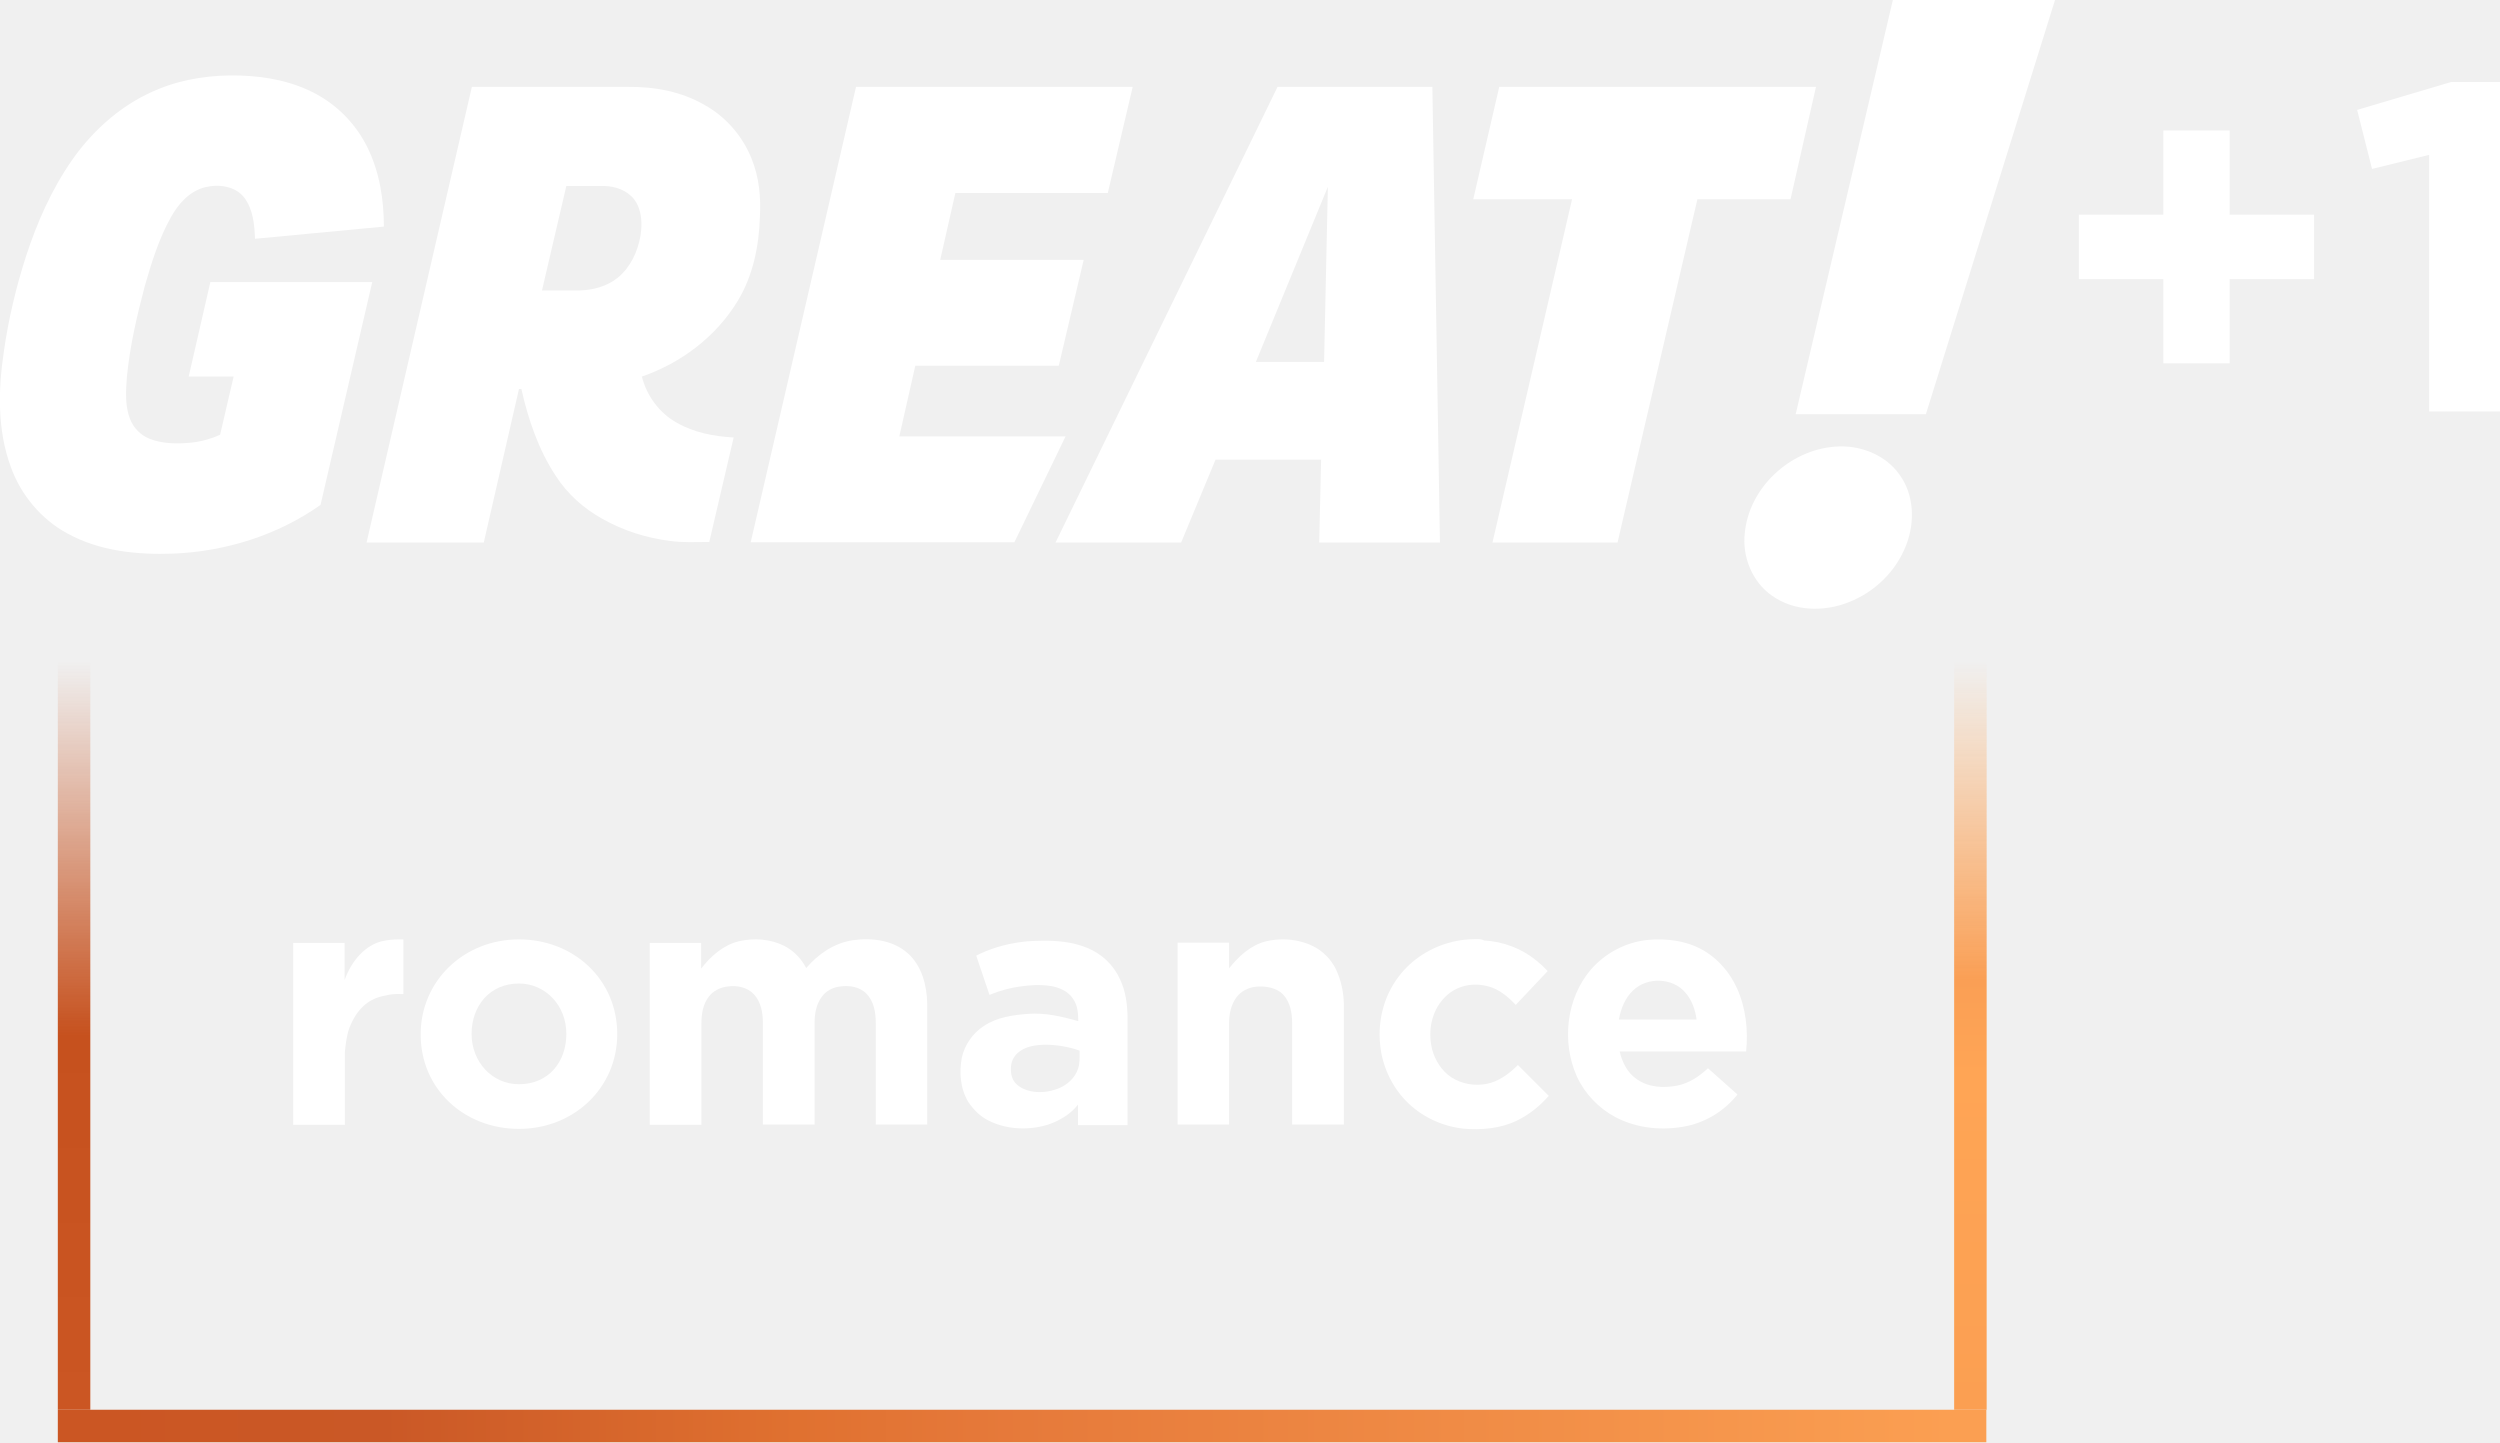
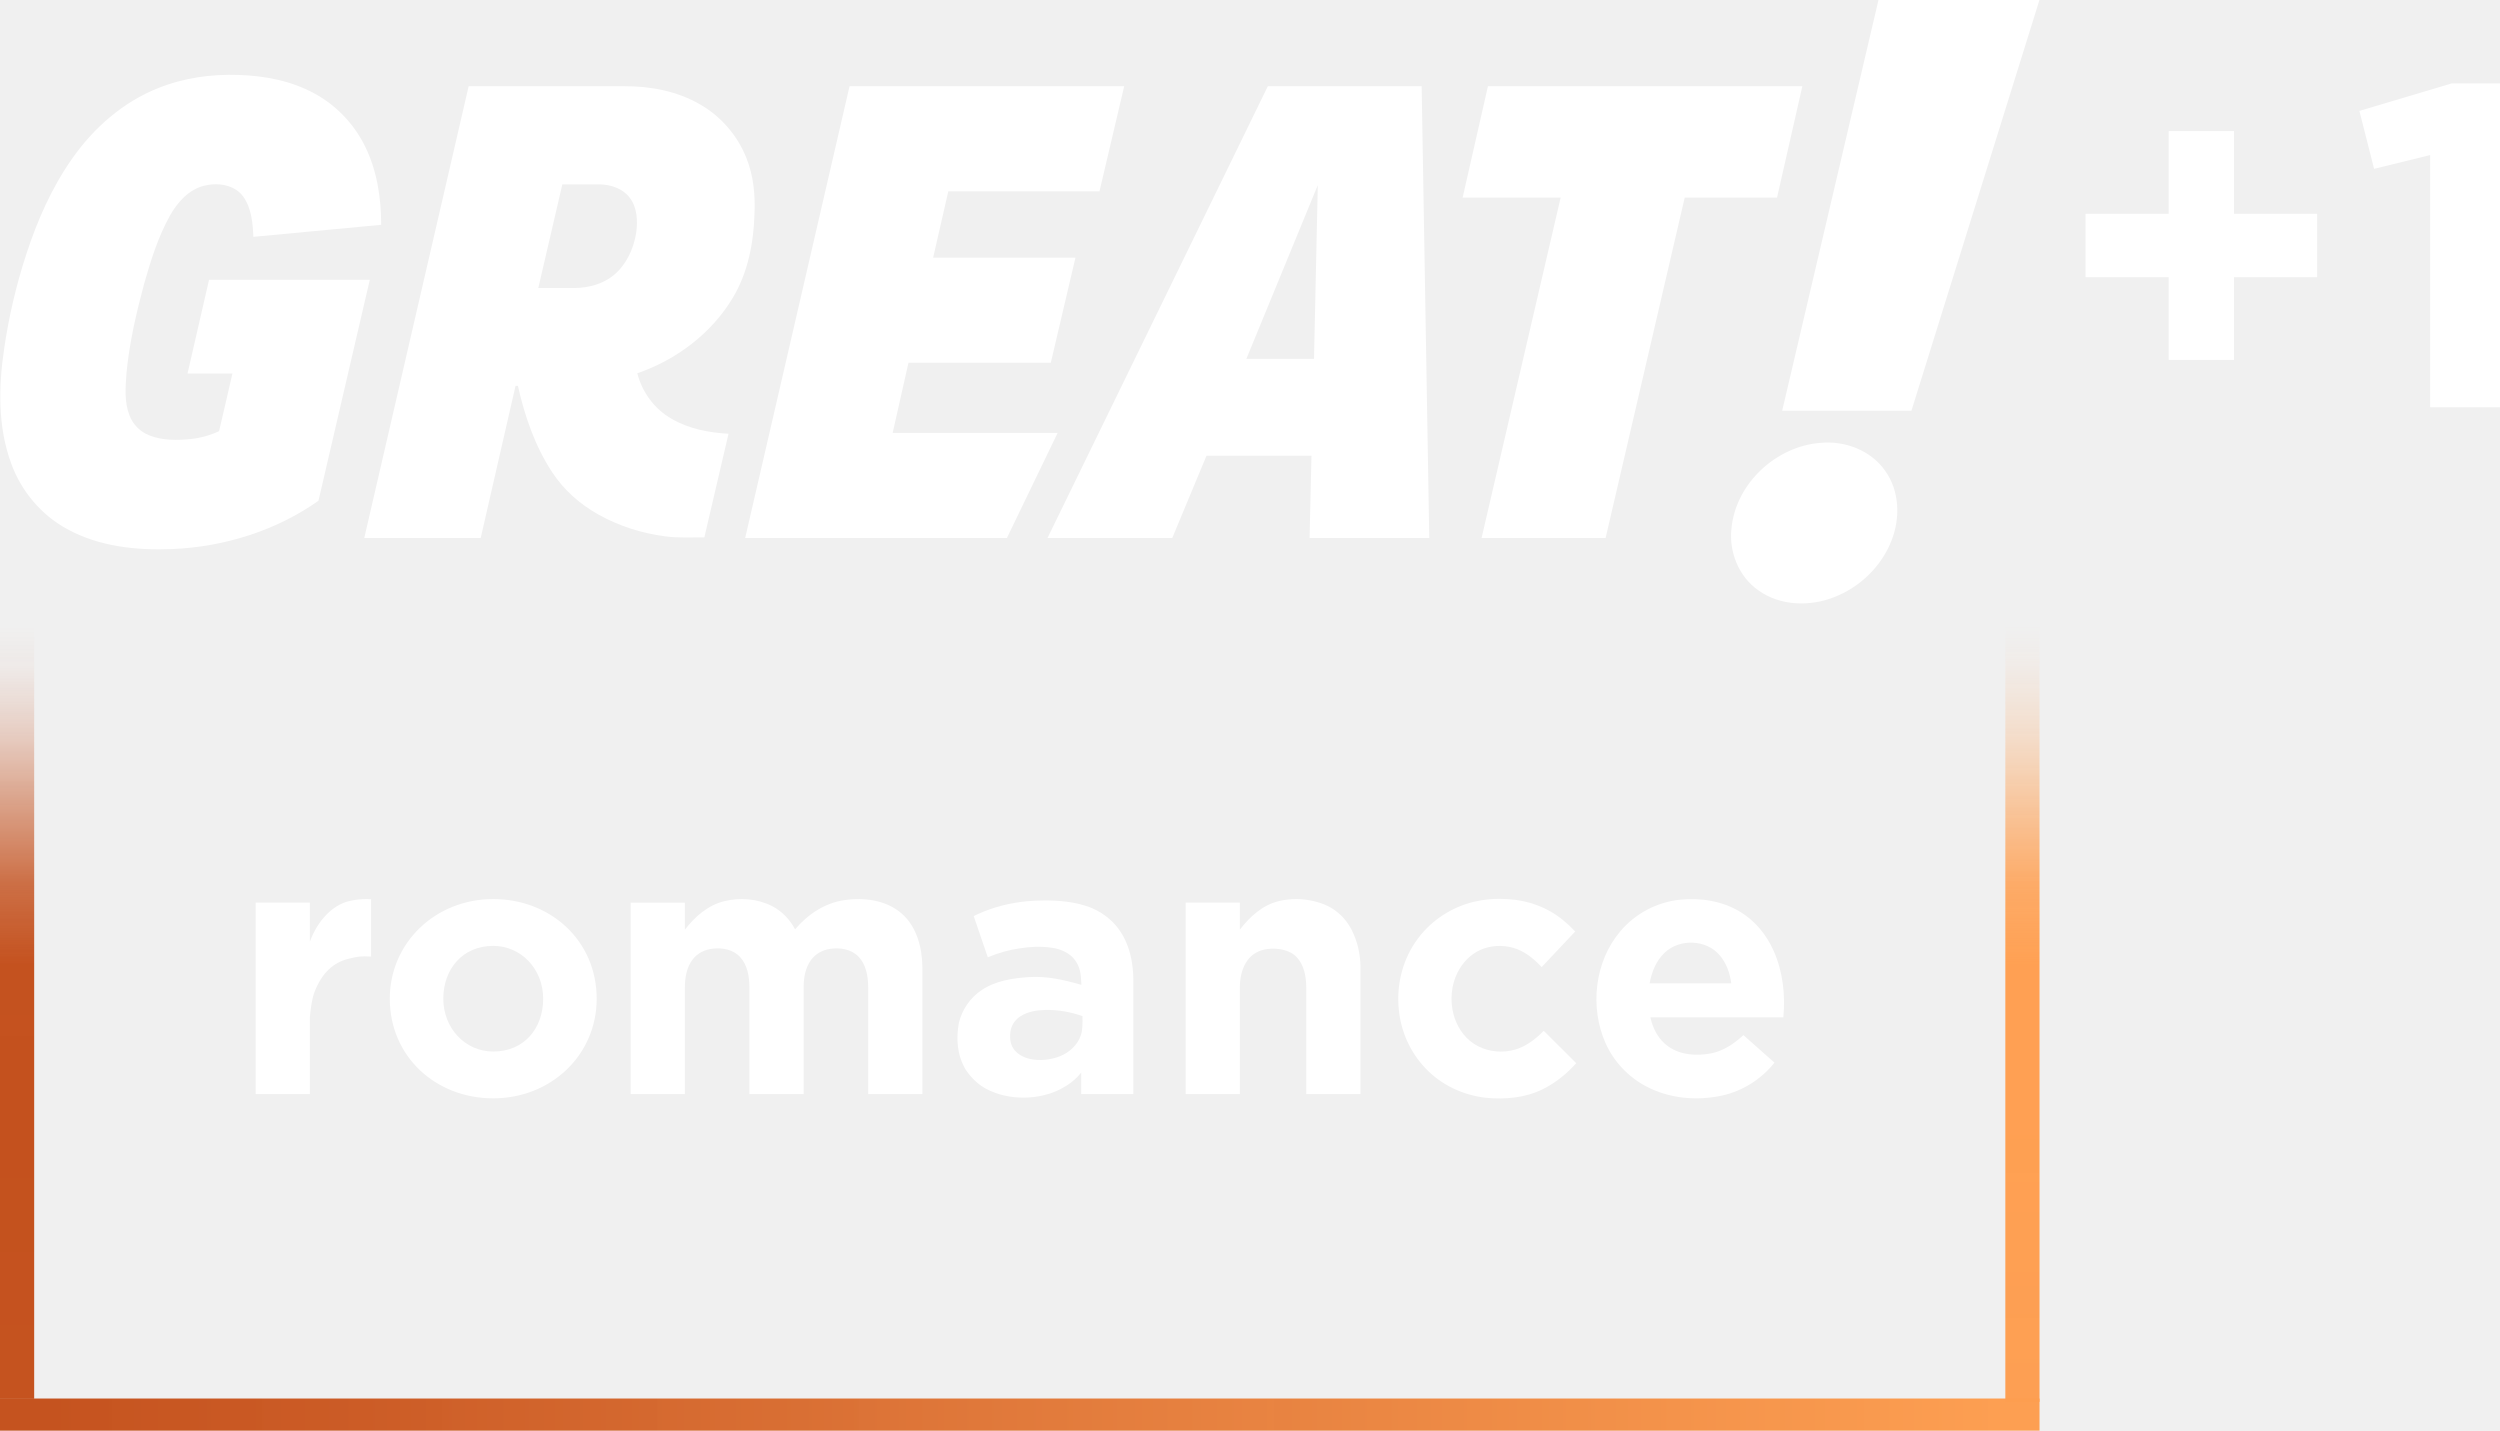
- <svg xmlns="http://www.w3.org/2000/svg" version="1.1" xml:space="preserve">
-   <linearGradient id="path331_1_" x1="-355.56" x2="-23.407" y1="-807.84" y2="-807.84" gradientTransform="matrix(0 -.7212 -.9185 0 -111.6 194.65)" gradientUnits="userSpaceOnUse">
-     <stop stop-color="#FB9F52" offset="0" />
-     <stop stop-color="#FFA555" offset=".447" />
-     <stop stop-color="#FA9F55" offset=".575" />
-     <stop stop-color="#FFA656" stop-opacity="0" offset="1" />
-   </linearGradient>
-   <path d="M625.3,451.1h10.4V211.5h-10.4V451.1z" fill="url(#path331_1_)" />
-   <linearGradient id="path357_1_" x1="-355.56" x2="-23.407" y1="-807.84" y2="-807.84" gradientTransform="matrix(0 -.7212 -.9185 0 -718.36 194.65)" gradientUnits="userSpaceOnUse">
-     <stop stop-color="#CB5623" offset="0" />
-     <stop stop-color="#C6511E" offset=".5" />
-     <stop stop-color="#C6511E" stop-opacity="0" offset="1" />
-   </linearGradient>
-   <path d="M18.5,451.1h10.4V211.5H18.5V451.1z" fill="url(#path357_1_)" />
-   <linearGradient id="path361_1_" x1="5.159" x2="339.7" y1="-666.12" y2="-666.12" gradientTransform="matrix(1.7784 0 0 -.9197 20.415 -156.34)" gradientUnits="userSpaceOnUse">
-     <stop stop-color="#CB5623" offset="0" />
-     <stop stop-color="#CA5826" offset=".156" />
-     <stop stop-color="#E07130" offset=".379" />
-     <stop stop-color="#E57839" offset=".475" />
-     <stop stop-color="#FB9F52" offset="1" />
-   </linearGradient>
-   <path d="M18.5,451.1v10.4h617.1v-10.4H18.5z" fill="url(#path361_1_)" />
-   <g transform="matrix(.86626 0 0 .86626 0 -.0013349)" fill="#fff">
-     <path d="M870.7,40.6l34.7-10.3h18.1V152h-26.2V57.2l-21.1,5.2L870.7,40.6z" />
-     <path d="M799.1,79.3h-31.2v23.8h31.2v31.1h24.5v-31.1h31.2V79.3h-31.2V48.2h-24.5V79.3z" />
-     <path d="m58.8 32.8c9.4-3.8 19.7-5.2 29.8-4.9 9.8 0.3 19.7 2.2 28.3 6.9 8.1 4.4 14.7 11.3 18.8 19.6 4.5 9.1 6.1 19.3 6.1 29.3l-47.6 4.5c-0.2-5.2-0.7-10.8-3.9-15.1-3.3-4.4-9.6-5.2-14.7-3.9-5.7 1.5-9.8 6.2-12.5 11.1-4.4 7.9-7.1 16.6-9.6 25.3-2.9 11-5.5 22.1-6.6 33.4-0.4 5.2-0.8 10.7 1.1 15.7 1.3 3.4 4 6.1 7.3 7.4 4.9 1.9 10.3 1.9 15.4 1.4 3.7-0.4 7.3-1.4 10.6-2.9 1.7-7.2 3.3-14.3 5-21.5h-16.6l8-34.9h59.8l-19.1 82.3c-15.8 11.2-35.1 17.2-54.3 18-13.4 0.5-27.4-0.9-39.3-7.5-9.6-5.2-17.1-14.2-20.8-24.5-5-13.6-4.7-28.4-2.6-42.5 1.7-12 4.5-23.8 8.2-35.3 4.1-12.6 9.5-24.8 17.1-35.7 8-11.4 19-21 32.1-26.2z" />
-     <path d="m232.3 32.1c9.7-0.1 19.6 1.8 28 6.7 7.9 4.4 14.1 11.6 17.4 20 2.7 6.7 3.4 14 3 21.2-0.3 10.7-2.5 21.7-8.1 31-8 13.3-21 23.1-35.5 28.1 1.8 7.1 6.4 13.4 12.8 17 6.4 3.7 13.8 5.1 21.1 5.5l-9 38.6c-4.9 0-9.8 0.3-14.6-0.4-8.7-1.1-17.2-3.8-24.8-8.1-6.9-3.8-13-9.2-17.3-15.9-6.4-9.7-10.2-20.9-12.7-32.1h-0.9l-13 56.7h-43.3l38.9-168.3h58zm-23.1 36.6-9 38.6h13.6c5.2-0.1 10.5-1.5 14.5-4.8 4.6-3.8 7.3-9.6 8.3-15.5 0.7-4.5 0.5-9.5-2.3-13.3-2.6-3.4-7-4.9-11.1-5h-14z" />
-     <path d="m316.2 32.1h102.2l-9.2 39.2h-56.3l-5.6 24.7h53l-9.2 39.1h-53l-5.9 26.1h61.4l-18.9 39.1h-97.4l38.9-168.2z" />
-     <path d="m529.1 32.1 2.8 168.3h-44.6l0.7-30.6h-39l-12.7 30.6h-46.4l82-168.3h57.2zm-65.2 101.6h25.2l1.4-64.7-26.6 64.7z" />
-     <path d="m553.8 32.1h117l-9.4 41.5h-34.4l-29.5 126.8h-46.2l29.4-126.8h-36.5l9.6-41.5z" />
-     <path d="M699.2,0h59.9l-47.7,153h-48.1L699.2,0z" />
-     <path d="m677.7 165c9-0.8 18.7 2.8 24 10.4 5.4 7.4 5.7 17.6 2.4 26-3.7 9.6-11.6 17.3-21.1 21-9.1 3.7-20.3 3.5-28.5-2.4-7.3-5.1-11-14.4-10-23.1 1.6-16.8 16.6-30.6 33.2-31.9z" />
-     <path d="m191.7 417c20.2 0 36.3-15.1 36.3-35 0-20.4-16.3-35-36.3-35-20.4 0-36.3 15.4-36.3 35-0.1 20.2 16 35 36.3 35zm0-16.5c-10 0-17.5-8.3-17.5-18.6 0-10.2 6.6-18.6 17.5-18.6 9.7 0 17.5 8 17.5 18.6 0 10.3-6.5 18.6-17.5 18.6z" />
-     <path d="m272.9 347.7c5.6-1.3 11.6-0.9 16.8 1.7 3.5 1.8 6.3 4.7 8.1 8.2 4.4-5.2 10.4-9.3 17.3-10.3 7-1 14.9 0 20.3 4.9 5.1 4.6 7 11.8 7.1 18.5v44.7h-19v-37.6c0-3.8-0.7-7.9-3.4-10.7-2.5-2.6-6.4-3.2-9.8-2.7-2.7 0.3-5.3 1.7-6.8 3.9-2 2.7-2.6 6.2-2.6 9.5v37.6h-19.1v-37.6c0-3.7-0.7-7.7-3.3-10.5-2.4-2.6-6.2-3.4-9.7-2.9-2.7 0.3-5.4 1.6-7 3.8-2.1 2.7-2.7 6.3-2.7 9.7v37.6h-19.1v-67.2h19v9.5c3.5-4.6 8.2-8.7 13.9-10.1z" />
-     <path d="m608.7 347.2c7.2-0.7 14.9 0.4 21.1 4.2 5.2 3.2 9.3 8.1 11.8 13.6 3.3 7.3 4.2 15.5 3.4 23.4h-46.7c0.9 4 2.9 8 6.4 10.3 4.3 3 9.9 3.3 14.9 2.3 4.4-0.9 8.1-3.4 11.3-6.4l10.9 9.7c-4.6 5.8-11.2 10-18.5 11.6-8.9 1.9-18.6 1-26.7-3.3-6.1-3.3-11.2-8.6-14.1-14.9-5.7-12.7-4-28.8 5.1-39.5 5.4-6.2 13-10.2 21.1-11zm-5.4 18.6c-3 2.8-4.6 6.8-5.3 10.8h28.7c-0.5-3.6-1.7-7.1-4.1-9.9-4.7-5.6-14.1-5.9-19.3-0.9z" />
-     <path d="m147.4 347c-2.2 0-4.3 0.2-6.4 0.7-5.7 1.4-11 6.7-13.7 14.3v-13.7h-19v67.2h19.1v-27c0.3-3.2 0.8-6.6 1.7-8.9 2.7-6.8 6.7-10.3 12-11.6 3.5-0.8 4.2-0.9 7.9-0.8v-20.2h-1.6z" />
-     <path d="m474.1 347c-2.2 0-4.3 0.2-6.4 0.7-5.7 1.4-10.1 5.5-13.7 10v-9.5h-19v67.2h19v-37.4c0-3.4 0.7-6.9 2.8-9.7 1.7-2.2 4.3-3.5 7-3.8 3.4-0.4 7.8 0.3 10.2 2.9 2.6 2.8 3.3 6.8 3.3 10.5v37.5h19.1v-44.7c-0.1-4.4-1.1-9-3.1-13 0-0.1-0.1-0.2-0.1-0.2-0.2-0.3-0.3-0.6-0.5-0.9 0 0 0-0.1-0.1-0.1-0.9-1.5-2-2.9-3.4-4.1l-0.2-0.2c-1.1-1-2.4-1.9-3.8-2.6-3.2-1.7-7.5-2.6-11.1-2.6z" />
-     <path d="m545.3 346.9c-2.9 0-5.9 0.3-8.8 1h-0.1l-0.2 0.1c-7.7 1.9-14.8 6.4-19.6 12.8-5.4 7.1-7.7 16.2-6.8 25 0.7 7.6 4 15 9.3 20.6 5.6 5.9 13.3 9.6 21.4 10.5 6.6 0.6 13.8 0 19.9-3 4.7-2.3 8.4-5.4 11.7-9.1l-11.4-11.4-0.1 0.1c-3.3 3.3-7.2 6.1-11.6 6.9s-9.1 0-12.8-2.4c-3.6-2.3-6.1-6.3-7.2-10.4-1.2-4.8-0.8-10.2 1.4-14.6 1.7-3.4 4.5-6.4 8-7.9 3.5-1.6 7.7-1.8 11.5-0.7 3.7 1 7 3.6 9.8 6.6l0.2 0.2 11.8-12.5c-1.3-1.4-2.7-2.7-4.2-3.9-5.5-4.5-12.3-7-19.3-7.4-0.9-0.5-1.9-0.5-2.9-0.5z" />
-     <path d="m385 347.5c-1.8 0-3.6 0.1-5.4 0.2-6.3 0.6-11.9 2-17.6 4.6l-1.4 0.7 4.9 14.5c3.9-1.6 7.6-2.6 11.3-3.1s6.9-0.8 11.2-0.2c3.3 0.5 6.5 2 8.2 4.5 2.2 3 2 6.3 2.1 8.5-6.7-1.9-12.3-3.1-18.4-2.7-5.5 0.4-11.6 1.2-16.5 4.5-4 2.6-7 6.8-8.1 11.6-1 5.4-0.7 11.3 2.4 16.5 2 2.9 4.3 5.2 7.2 6.7 8 4.2 18.8 3.9 26.3-0.1 2.8-1.5 5.2-3.3 7-5.7v7.6h18.3v-40.2c-0.1-4.6-0.7-9.2-2.7-13.5-2.4-5.4-6.8-9.6-12.3-11.8-5.3-2.2-11.4-2.7-16.5-2.6zm0.8 38.4c4.4 0 8.8 0.7 13 2.2 0 2.5 0.1 4.9-0.6 6.7-1.1 3.4-4 6-7.3 7.3-3.4 1.3-7.1 1.7-10.5 0.9-2.4-0.6-4.7-1.8-5.9-3.7-1.1-1.7-1.3-4.1-0.9-6.4 0.4-2 1.8-3.8 3.6-4.9 2.3-1.5 5.4-2 8.6-2.1z" />
+ <svg xmlns="http://www.w3.org/2000/svg" width="980.62" height="561.17" version="1.1" viewBox="0 -.01 980.62 561.17" xml:space="preserve">
+   <defs>
+     <linearGradient id="linearGradient1022-4" x1="137.21" x2="483.04" y1="1122.5" y2="1122.5" gradientTransform="matrix(0 -.8765 1.1172 0 -454.06 668.82)" gradientUnits="userSpaceOnUse">
+       <stop stop-color="#fd9e51" stop-opacity=".988" data-darkreader-inline-stopcolor="" offset="0" />
+       <stop stop-color="#ffa052" stop-opacity=".996" data-darkreader-inline-stopcolor="" offset=".381" />
+       <stop stop-color="#ffa052" stop-opacity=".996" data-darkreader-inline-stopcolor="" offset=".561" />
+       <stop stop-color="#ffa052" stop-opacity=".863" data-darkreader-inline-stopcolor="" offset=".666" />
+       <stop stop-color="#ffa052" stop-opacity=".349" data-darkreader-inline-stopcolor="" offset=".821" />
+       <stop stop-color="#ffa053" stop-opacity=".239" data-darkreader-inline-stopcolor="" offset=".858" />
+       <stop stop-color="#ffa053" stop-opacity=".145" data-darkreader-inline-stopcolor="" offset=".9" />
+       <stop stop-color="#ff9c56" stop-opacity=".059" data-darkreader-inline-stopcolor="" offset=".946" />
+       <stop stop-color="#ffa35b" stop-opacity=".02" data-darkreader-inline-stopcolor="" offset=".977" />
+       <stop stop-color="#ffa656" stop-opacity="0" data-darkreader-inline-stopcolor="" offset="1" />
+     </linearGradient>
+     <linearGradient id="linearGradient1122-1" x1="128.59" x2="463.13" y1="1111.2" y2="1111.2" gradientTransform="matrix(2.3055 0 0 1.1177 -282.1 -693.39)" gradientUnits="userSpaceOnUse">
+       <stop stop-color="#c5531f" data-darkreader-inline-stopcolor="" offset="0" />
+       <stop stop-color="#cb5a24" stop-opacity=".992" data-darkreader-inline-stopcolor="" offset=".156" />
+       <stop stop-color="#d86c30" stop-opacity=".984" data-darkreader-inline-stopcolor="" offset=".379" />
+       <stop stop-color="#df7536" stop-opacity=".98" data-darkreader-inline-stopcolor="" offset=".475" />
+       <stop stop-color="#fd9e50" stop-opacity=".988" data-darkreader-inline-stopcolor="" offset="1" />
+     </linearGradient>
+     <linearGradient id="linearGradient12337" x1="137.21" x2="483.04" y1="1122.5" y2="1122.5" gradientTransform="matrix(0 -.8769 1.1893 0 -1321.5 669.01)" gradientUnits="userSpaceOnUse">
+       <stop stop-color="#c5531f" data-darkreader-inline-stopcolor="" offset="0" />
+       <stop stop-color="#c4511e" data-darkreader-inline-stopcolor="" offset=".381" />
+       <stop stop-color="#c4511e" stop-opacity=".996" data-darkreader-inline-stopcolor="" offset=".561" />
+       <stop stop-color="#c4511e" stop-opacity=".812" data-darkreader-inline-stopcolor="" offset=".666" />
+       <stop stop-color="#c4511e" stop-opacity=".337" data-darkreader-inline-stopcolor="" offset=".821" />
+       <stop stop-color="#c5501f" stop-opacity=".224" data-darkreader-inline-stopcolor="" offset=".858" />
+       <stop stop-color="#c5511f" stop-opacity=".129" data-darkreader-inline-stopcolor="" offset=".9" />
+       <stop stop-color="#c84c19" stop-opacity=".039" data-darkreader-inline-stopcolor="" offset=".946" />
+       <stop stop-color="#bf4000" stop-opacity=".016" data-darkreader-inline-stopcolor="" offset=".977" />
+       <stop stop-color="#ffa656" stop-opacity="0" data-darkreader-inline-stopcolor="" offset="1" />
+     </linearGradient>
+   </defs>
+   <g transform="matrix(1.2258 0 0 1.2258 0 -91.06)" fill="#fff" stroke-width=".86">
+     <path d="m50.676 102.45c8.099-3.256 16.917-4.486 25.617-4.192 8.384 0.249 16.898 1.868 24.319 5.928 6.955 3.767 12.666 9.745 16.157 16.835 3.875 7.778 5.205 16.573 5.209 25.192l-40.901 3.848c-0.199-4.463-0.601-9.27-3.328-12.992-2.862-3.798-8.262-4.454-12.598-3.319-4.861 1.293-8.406 5.304-10.78 9.546-3.78 6.783-6.096 14.258-8.221 21.692-2.532 9.419-4.762 18.974-5.68 28.705-0.33 4.495-0.714 9.211 0.963 13.507 1.081 2.903 3.437 5.255 6.313 6.38 4.183 1.673 8.813 1.628 13.227 1.194 3.156-0.335 6.254-1.18 9.13-2.532 1.461-6.141 2.849-12.302 4.273-18.447h-14.366l6.882-29.983h51.442l-16.424 70.705c-13.611 9.6-30.13 14.733-46.712 15.456-11.504 0.47-23.519-0.778-33.752-6.421-8.293-4.508-14.71-12.187-17.893-21.05-4.264-11.653-4.038-24.405-2.243-36.524 1.497-10.274 3.857-20.426 7.086-30.293 3.509-10.789 8.126-21.321 14.678-30.627 6.887-9.862 16.333-18.16 27.602-22.61z" />
+     <path d="m199.77 101.87c8.316-0.045 16.813 1.549 24.084 5.732 6.76 3.803 12.119 9.985 14.972 17.192 2.329 5.752 2.894 12.051 2.596 18.205-0.298 9.216-2.139 18.621-6.95 26.607-6.837 11.395-18.047 19.815-30.541 24.116 1.556 6.082 5.535 11.513 11.029 14.597 5.49 3.206 11.888 4.395 18.16 4.762l-7.728 33.155c-4.183-0.036-8.388 0.231-12.548-0.33-7.448-0.963-14.742-3.287-21.303-6.95-5.933-3.301-11.169-7.913-14.882-13.616-5.476-8.338-8.764-17.916-10.93-27.597h-0.758l-11.148 48.688h-37.261l33.404-144.56zm-19.824 31.405-7.696 33.169h11.73c4.427-0.086 8.99-1.273 12.449-4.149 3.961-3.301 6.263-8.262 7.109-13.276 0.565-3.853 0.452-8.189-1.994-11.427-2.202-2.953-5.987-4.226-9.555-4.316z" />
+     <path d="m271.85 101.87h87.884l-7.904 33.625h-48.376l-4.857 21.24h45.54l-7.886 33.616h-45.545l-5.06 22.456h52.789l-16.229 33.622h-83.755z" />
+     <path d="m454.92 101.87 2.434 144.56h-38.296l0.602-26.312h-33.596l-10.944 26.312h-39.925l70.498-144.56zm-56.094 87.247h21.648l1.212-55.597z" />
+     <path d="m476.13 101.87h100.61l-8.099 35.644h-29.542l-25.314 108.92h-39.694l25.305-108.92h-31.364z" />
+     <path d="m601.1 74.279h51.512l-40.97 131.44h-41.36z" />
+     <path d="m582.59 215.98c7.768-0.724 16.07 2.397 20.612 8.908 4.642 6.389 4.927 15.121 2.09 22.311-3.167 8.207-9.985 14.841-18.137 18.074-7.858 3.17-17.472 2.971-24.498-2.098-6.266-4.368-9.469-12.331-8.596-19.847 1.38-14.353 14.283-26.268 28.529-27.349z" />
+   </g>
+   <path d="m786.59 549.86h13.407v-304.42h-13.407z" fill="url(#linearGradient1022-4)" stroke-width="1.055" />
+   <path d="m0 548.56v12.599h800v-12.599z" fill="url(#linearGradient1122-1)" stroke-width="1.055" />
+   <path d="m0 548.69h13.407v-303.26h-13.407z" fill="url(#linearGradient12337)" stroke-width="1.055" />
+   <g transform="matrix(1.2258 0 0 1.2258 0 -91.06)" fill="#fff" stroke-width=".86">
+     <path d="m157.86 425.74c18.357-0.015 33.075-13.767 33.075-31.884-1e-5 -18.606-14.82-31.884-33.102-31.884-18.541 0-33.102 14.016-33.102 31.884 2.3e-4 18.471 14.648 31.884 33.102 31.884h0.027zm-0.027-14.98c-9.083 0-15.978-7.568-15.978-16.903-2.1e-4 -9.336 6.033-16.904 15.978-16.904 8.825 0 15.978 7.309 15.978 16.904 0 9.335-5.947 16.903-15.978 16.903z" />
+     <path d="m231.77 362.64c5.055-1.217 10.609-0.807 15.271 1.574 3.174 1.619 5.724 4.309 7.386 7.445 4.001-4.763 9.51-8.451 15.749-9.347 6.381-0.933 13.556-0.024 18.518 4.434 4.69 4.215 6.37 10.767 6.46 16.873v40.748h-17.344v-34.261c-0.024-3.44-0.649-7.197-3.142-9.753-2.278-2.341-5.801-2.905-8.918-2.458-2.436 0.308-4.787 1.558-6.231 3.578-1.816 2.483-2.337 5.647-2.357 8.658v34.237h-17.358v-34.229c-0.02-3.371-0.606-7.039-2.969-9.611-2.193-2.406-5.688-3.055-8.797-2.674-2.473 0.26-4.893 1.444-6.401 3.461-1.909 2.499-2.461 5.749-2.477 8.824v34.229h-17.35v-61.248h17.342v8.662c3.198-4.171 7.406-7.867 12.619-9.14z" />
+     <path d="m537.57 362.18c6.59-0.673 13.533 0.381 19.256 3.866 4.775 2.872 8.451 7.372 10.704 12.435 2.979 6.649 3.806 14.116 3.137 21.33h-42.562c0.79 3.672 2.683 7.26 5.845 9.406 3.932 2.714 9.034 3.014 13.598 2.13 3.972-0.783 7.413-3.128 10.336-5.838l9.938 8.812c-4.215 5.29-10.23 9.116-16.849 10.544-8.123 1.753-16.95 0.941-24.331-3.018-5.597-2.974-10.173-7.822-12.804-13.595-5.208-11.591-3.619-26.249 4.689-36.01 4.746-5.639 11.714-9.307 19.042-10.061zm-4.868 16.934c-2.744 2.556-4.179 6.199-4.827 9.826h26.127c-0.454-3.246-1.552-6.507-3.737-9.007-4.272-5.059-12.804-5.339-17.562-0.82z" />
+     <path d="m117.48 361.97c-1.963-0.019-3.93 0.209-5.825 0.666-5.213 1.274-10.007 6.132-12.506 13.001v-12.523h-17.343v61.248h17.352v-24.612c0.272-2.96 0.698-6.053 1.522-8.145 2.425-6.163 6.081-9.358 10.884-10.54 3.213-0.77 3.833-0.854 7.181-0.691v-18.339c-0.421-0.027-0.842-0.062-1.265-0.066z" />
+     <path d="m415 361.97c-1.963-0.019-3.93 0.209-5.825 0.666-5.213 1.274-9.238 4.968-12.436 9.139v-8.66h-17.341v61.248h17.35v-34.138c0.016-3.075 0.657-6.325 2.567-8.824 1.508-2.016 3.929-3.2 6.402-3.46 3.109-0.381 7.074 0.267 9.267 2.673 2.363 2.572 2.987 6.239 3.007 9.611v34.138h17.359v-40.749c-0.059-4.051-0.973-8.204-2.86-11.835l-4e-3 -0.034c-0.04-0.076-0.087-0.147-0.128-0.222-0.153-0.284-0.315-0.561-0.482-0.836-0.019-0.031-0.036-0.063-0.055-0.094-3e-3 -5e-3 -8e-3 -9e-3 -0.011-0.014-0.845-1.374-1.863-2.641-3.091-3.745-0.06-0.054-0.118-0.1-0.178-0.151-1.041-0.933-2.191-1.743-3.442-2.381-2.914-1.488-6.827-2.297-10.098-2.33z" />
+     <path d="m479.91 361.9c-2.669-0.011-5.356 0.27-7.99 0.893h-0.082l-0.21 0.05c-4e-3 8.7e-4 -7e-3 3e-3 -0.011 4e-3 -7.041 1.693-13.494 5.866-17.812 11.654-4.923 6.488-7.015 14.763-6.198 22.792 0.637 6.949 3.612 13.658 8.46 18.748l2e-3 2e-3c5.081 5.419 12.127 8.727 19.494 9.523h9e-3l9e-3 2e-3c5.992 0.589 12.55 0.023 18.117-2.762l4e-3 -2e-3c4.247-2.125 7.637-4.94 10.683-8.318l-10.397-10.354-0.096 0.098c-3.005 3.046-6.578 5.595-10.584 6.265l-0.011 2e-3 -0.013 2e-3c-3.991 0.765-8.318-0.022-11.646-2.223l-7e-3 -5e-3 -9e-3 -5e-3c-3.255-2.107-5.553-5.697-6.526-9.49-1.133-4.416-0.718-9.265 1.311-13.304l2e-3 -4e-3 2e-3 -2e-3c1.559-3.106 4.128-5.821 7.279-7.212l9e-3 -4e-3 7e-3 -4e-3c3.205-1.451 7.035-1.651 10.513-0.675 3.403 0.955 6.387 3.286 8.967 6.026l0.137 0.144 10.732-11.398c-1.185-1.246-2.443-2.447-3.801-3.554l-4e-3 -4e-3c-4.982-4.134-11.203-6.409-17.595-6.777-3e-3 -2.1e-4 -6e-3 -2e-3 -9e-3 -2e-3 -0.906-0.065-1.819-0.103-2.736-0.107z" />
+     <path d="m333.86 362.43c-1.665 0.039-3.316 0.057-4.94 0.206h-0.01c-5.734 0.563-10.877 1.811-16.045 4.168l-1.288 0.616 4.507 13.177c3.51-1.445 6.902-2.388 10.287-2.867 3.374-0.477 6.309-0.728 10.208-0.176 3.007 0.41 5.923 1.793 7.497 4.061l0.018 0.025c1.982 2.778 1.79 5.717 1.939 7.784-6.132-1.756-11.16-2.818-16.764-2.483h-0.01c-5.033 0.33-10.554 1.126-15.028 4.084l-2e-3 2e-3c-3.684 2.412-6.338 6.225-7.393 10.538v2e-3c-0.907 4.952-0.646 10.294 2.219 15.058 1.787 2.625 3.941 4.711 6.549 6.094 7.298 3.87 17.083 3.598 23.974-0.051 2.544-1.347 4.752-3.045 6.402-5.209v6.908h16.685v-36.6c-0.06-4.148-0.657-8.355-2.457-12.334-2.203-4.966-6.203-8.739-11.245-10.753-4.893-1.901-10.439-2.304-15.105-2.25zm0.71 35.013c4.04-0.036 8.051 0.639 11.822 2 6e-3 2.316 0.069 4.431-0.534 6.101l-0.011 0.027-9e-3 0.029c-1.011 3.063-3.658 5.473-6.665 6.667-1e-3 4.4e-4 -2e-3 -4.2e-4 -4e-3 0l-2e-3 2e-3c-3.056 1.2-6.44 1.539-9.597 0.858-2.199-0.505-4.256-1.649-5.347-3.406l-9e-3 -0.014-0.011-0.014c-0.991-1.535-1.189-3.735-0.779-5.802v-2e-3c0.371-1.827 1.622-3.5 3.234-4.485l0.014-9e-3c1e-3 -7e-4 2e-3 -1e-3 4e-3 -2e-3 2.24-1.395 5.034-1.876 7.892-1.949z" />
+     <path d="m754.99 109.77 29.554-8.808h15.451v103.63h-22.358v-80.695l-17.945 4.406z" />
+     <path d="m693.97 142.69h-26.608v20.293h26.608l-1e-5 26.469h20.898v-26.469h26.608v-20.293h-26.608v-26.467h-20.898z" />
  </g>
</svg>
